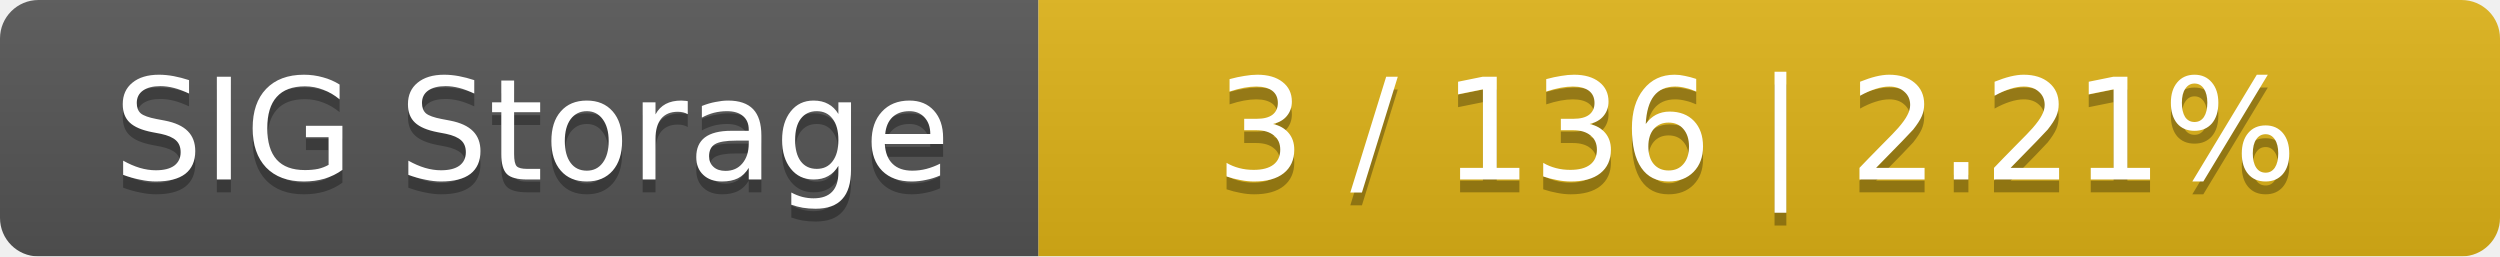
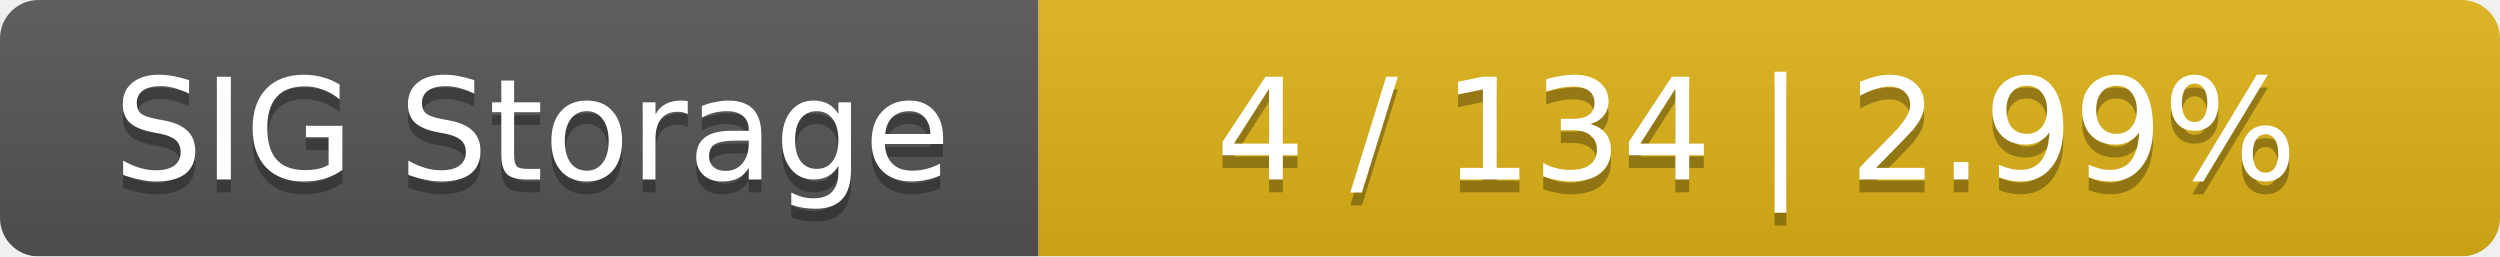
<svg xmlns="http://www.w3.org/2000/svg" width="195" height="20">
  <linearGradient id="smooth" x2="0" y2="100%">
    <stop offset="0" stop-color="#bbb" stop-opacity=".1" />
    <stop offset="1" stop-opacity=".1" />
  </linearGradient>
  <mask id="round">
    <rect width="195" height="20" rx="3" fill="#fff" />
  </mask>
  <g mask="url(#round)">
    <rect width="81" height="20" fill="#555" />
    <rect x="81" width="114" height="20" fill="#dfb317" />
    <rect width="195" height="20" fill="url(#smooth)" />
  </g>
  <g fill="#fff" text-anchor="middle" font-family="DejaVu Sans,Verdana,Geneva,sans-serif" font-size="11">
    <text x="41.5" y="15" fill="#010101" fill-opacity=".3">SIG Storage</text>
    <text x="41.5" y="14">SIG Storage</text>
-     <text x="137" y="15" fill="#010101" fill-opacity=".3">3 / 136    |    2.21%</text>
-     <text x="137" y="14">3 / 136    |    2.21%</text>
+     <text x="137" y="15" fill="#010101" fill-opacity=".3">4 / 134    |    2.99%</text>
+     <text x="137" y="14">4 / 134    |    2.99%</text>
  </g>
</svg>
